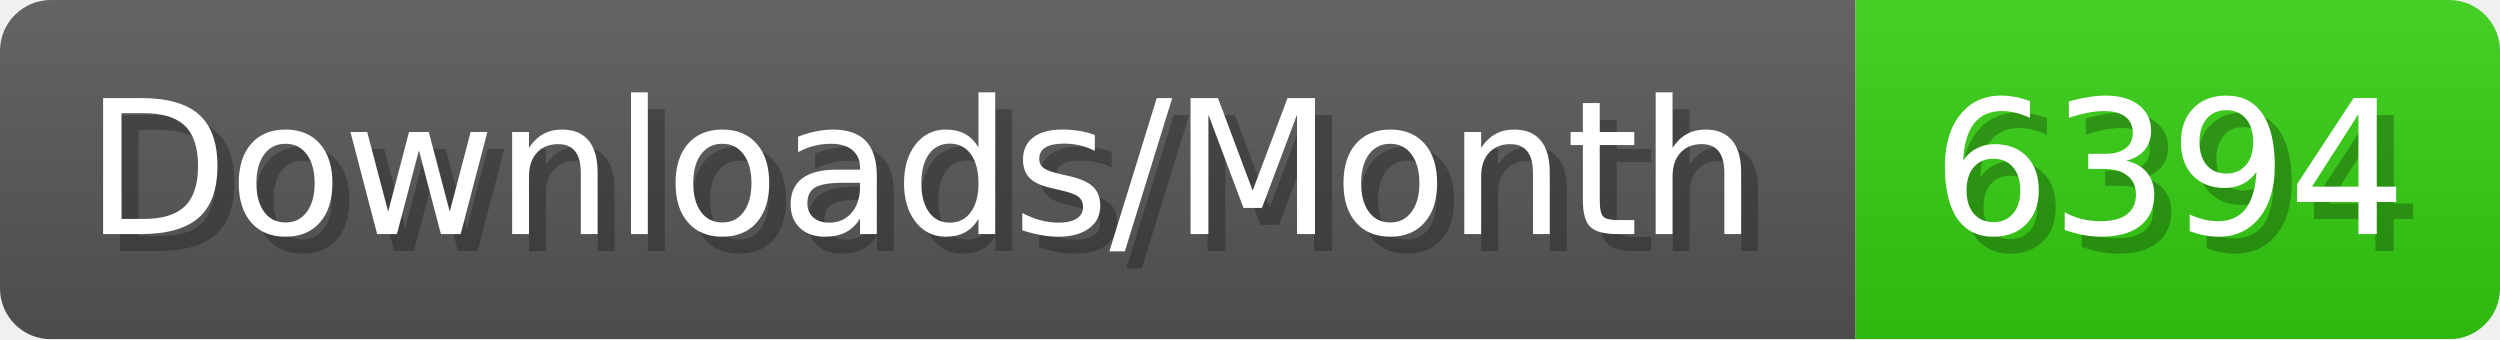
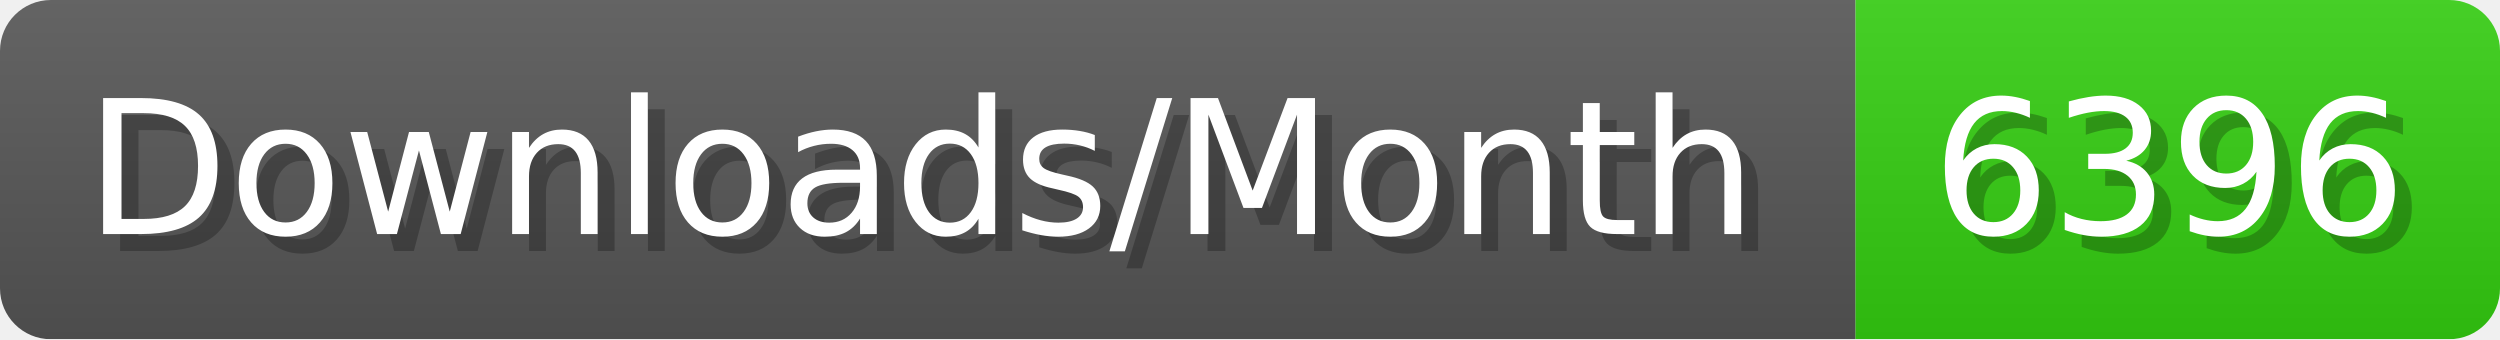
- <svg xmlns="http://www.w3.org/2000/svg" width="147.4" height="20" viewBox="0 0 1474 200" role="img" aria-label="Downloads/Month: 6394">
+ <svg xmlns="http://www.w3.org/2000/svg" width="147.4" height="20" viewBox="0 0 1474 200" role="img" aria-label="Downloads/Month: 6396">
  <linearGradient id="YlXUI" x2="0" y2="100%">
    <stop offset="0" stop-opacity=".1" stop-color="#EEE" />
    <stop offset="1" stop-opacity=".1" />
  </linearGradient>
  <mask id="JHhop">
    <rect width="1474" height="200" rx="30" fill="#FFF" />
  </mask>
  <g mask="url(#JHhop)">
    <rect width="1094" height="200" fill="#555" />
    <rect width="380" height="200" fill="#3C1" x="1094" />
    <rect width="1474" height="200" fill="url(#YlXUI)" />
  </g>
  <g aria-hidden="true" fill="#fff" text-anchor="start" font-family="Verdana,DejaVu Sans,sans-serif" font-size="110">
    <text x="60" y="148" textLength="994" fill="#000" opacity="0.25">Downloads/Month</text>
    <text x="50" y="138" textLength="994">Downloads/Month</text>
-     <text x="1149" y="148" textLength="280" fill="#000" opacity="0.25">6394</text>
-     <text x="1139" y="138" textLength="280">6394</text>
+     <text x="1149" y="148" textLength="280" fill="#000" opacity="0.25">6396</text>
+     <text x="1139" y="138" textLength="280">6396</text>
  </g>
</svg>
